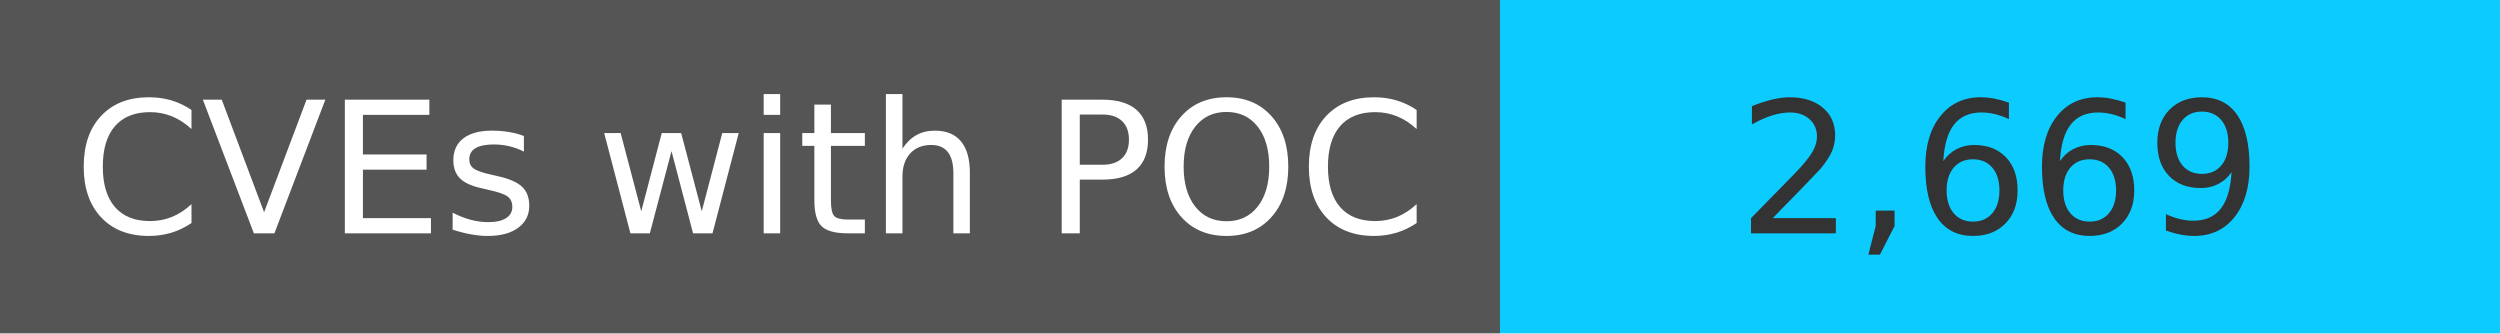
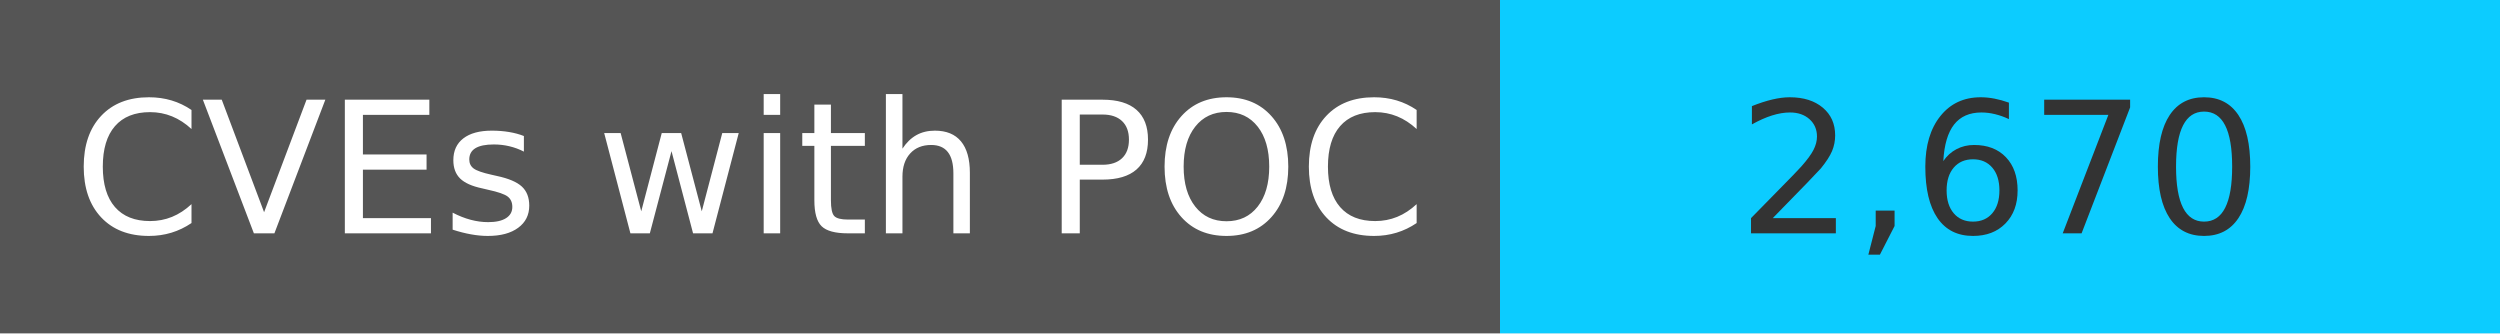
<svg xmlns="http://www.w3.org/2000/svg" width="150" height="20" role="img">
  <linearGradient id="s" x2="0" y2="100%">
    <stop offset="0" stop-color="#bbb" stop-opacity=".1" />
    <stop offset="1" stop-opacity=".1" />
  </linearGradient>
  <g>
    <rect width="90" height="20" fill="#555" />
    <rect x="90" width="267" height="20" fill="#0cccff" />
  </g>
  <g fill="#fff" text-anchor="middle" font-family="Verdana,Geneva,DejaVu Sans,sans-serif" text-rendering="geometricPrecision" font-size="110">
    <text x="450" y="140" transform="scale(.1)" fill="#fff">
            CVEs with POC
        </text>
    <text x="1200" y="140" transform="scale(.1)" fill="#333">
-             2,669
+             2,670
        </text>
  </g>
</svg>
